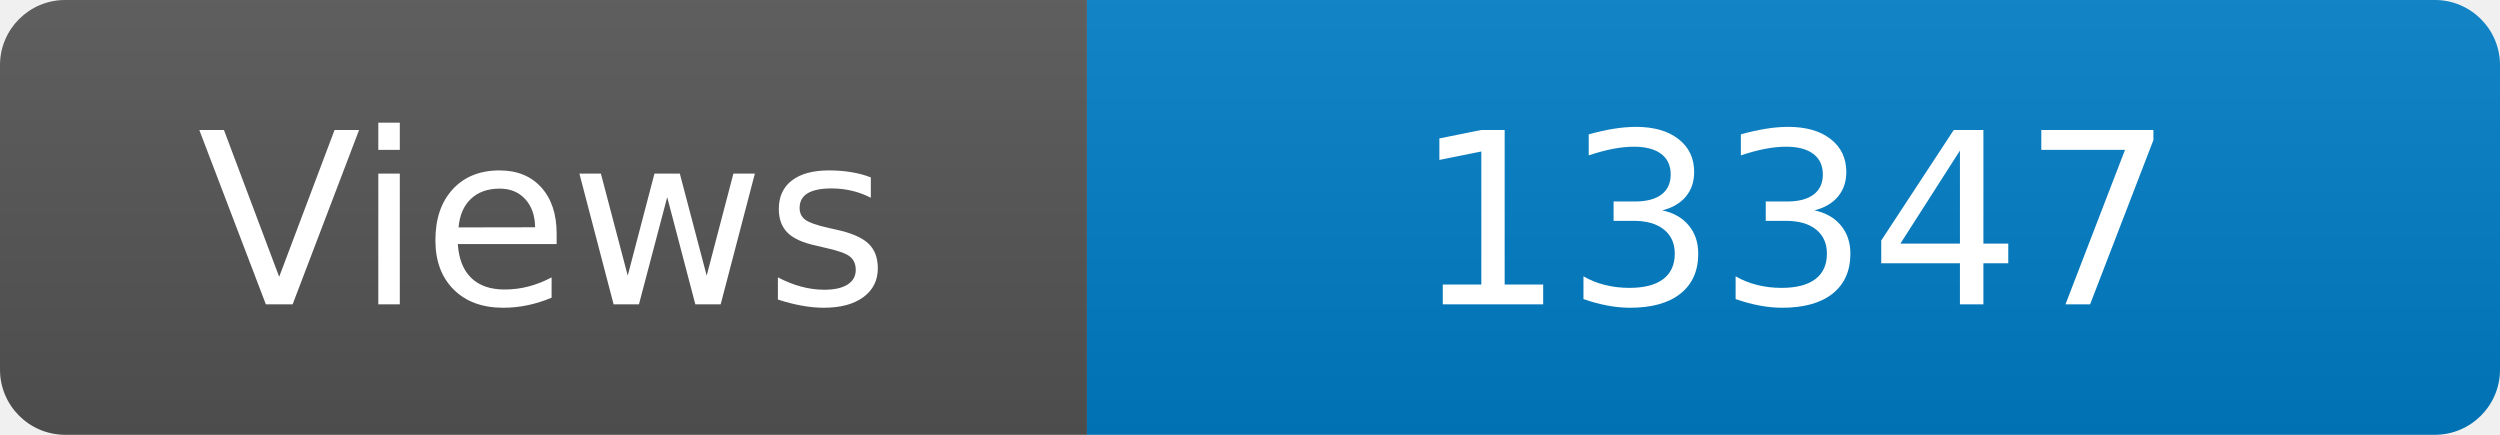
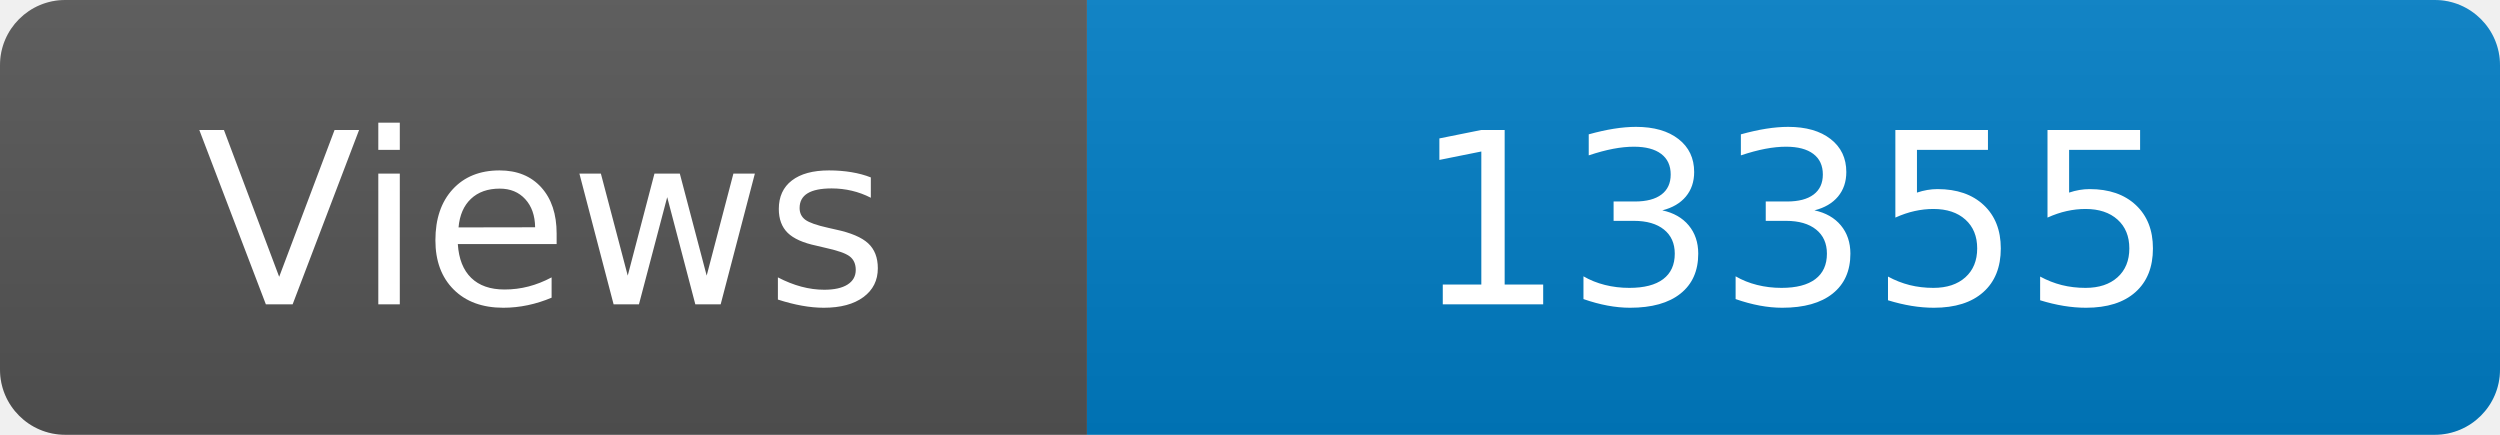
<svg xmlns="http://www.w3.org/2000/svg" width="115" height="20" role="img" aria-label="Maintained?: yes">
  <linearGradient id="s" x2="0" y2="100%">
    <stop offset="0" stop-color="#bbb" stop-opacity=".1" />
    <stop offset="1" stop-opacity=".1" />
  </linearGradient>
  <clipPath id="r">
    <rect width="115" height="20" rx="3" fill="#fff" />
  </clipPath>
  <g clip-path="url(#r)">
    <rect width="50" height="20" fill="#555" />
    <rect x="50" width="160" height="20" fill="#007ec6" />
    <rect width="115" height="20" fill="url(#s)" />
  </g>
  <g fill="#fff" text-anchor="middle" font-family="Verdana,Geneva,DejaVu Sans,sans-serif" font-size="110">
    <text x="250" y="140" transform="scale(.1)" fill="#fff">Views</text>
-     <text x="825" y="140" transform="scale(.1)" fill="#fff">13347</text>
+     <text x="825" y="140" transform="scale(.1)" fill="#fff">13355</text>
  </g>
</svg>
